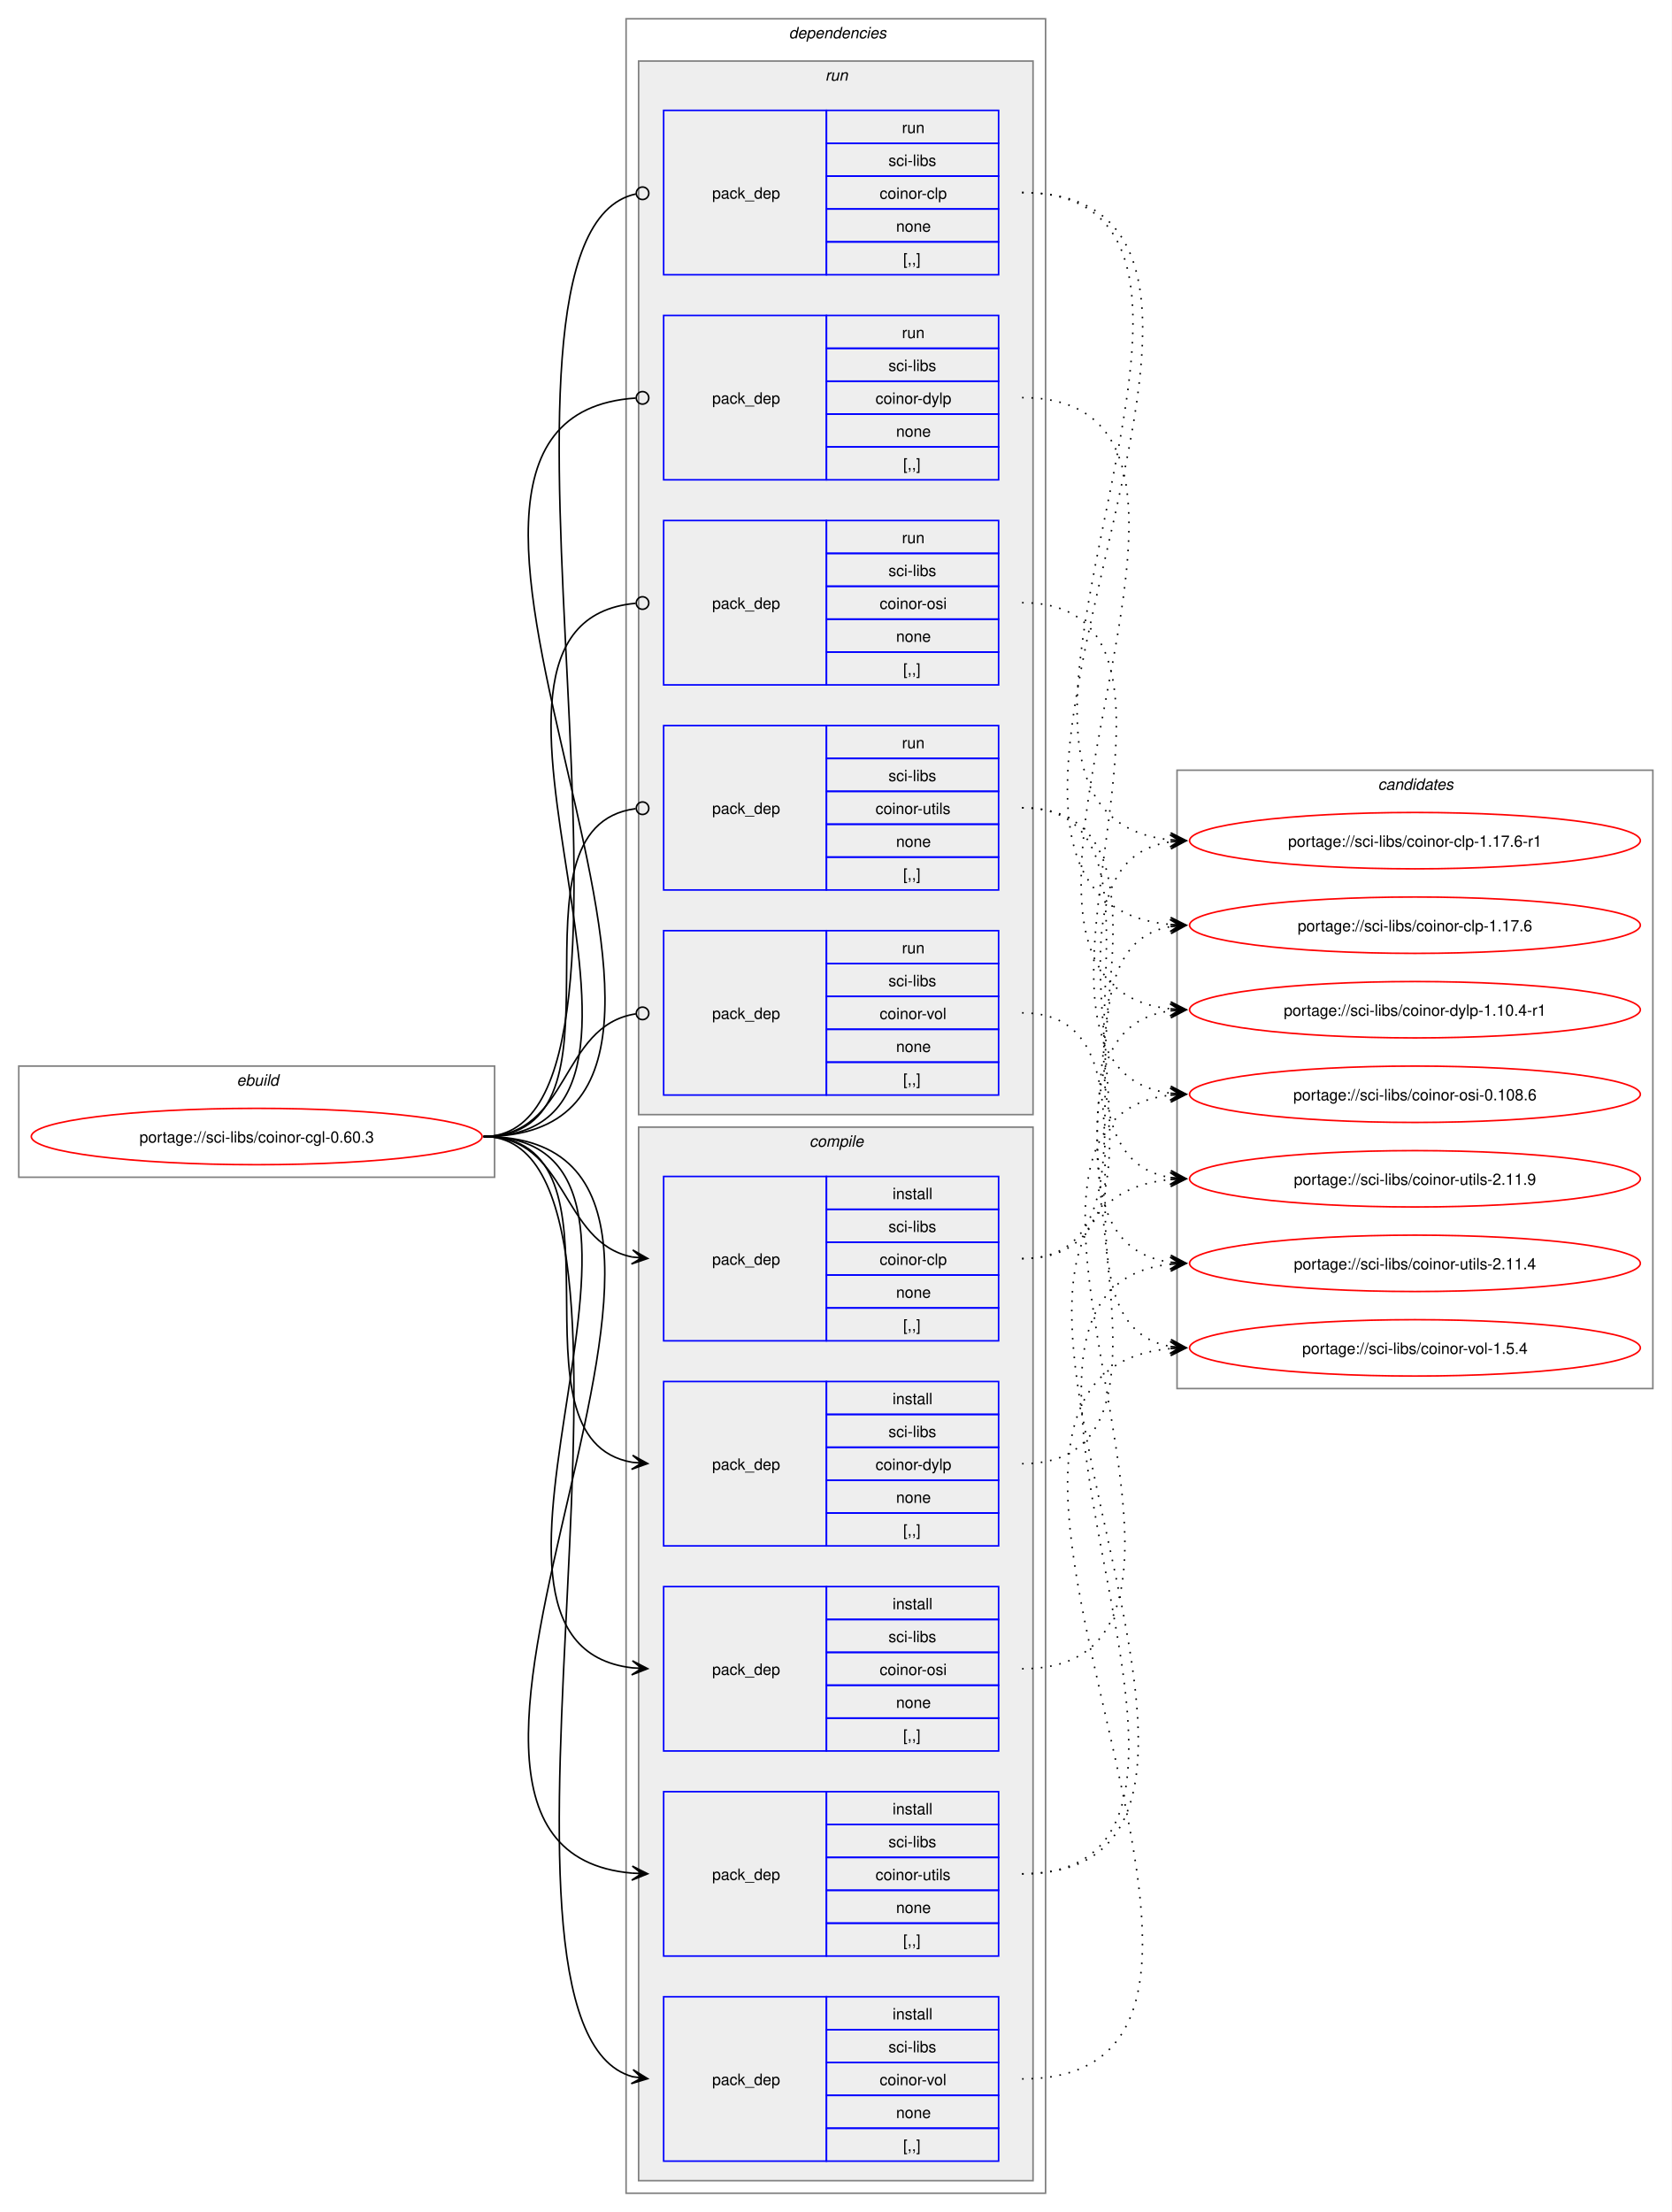
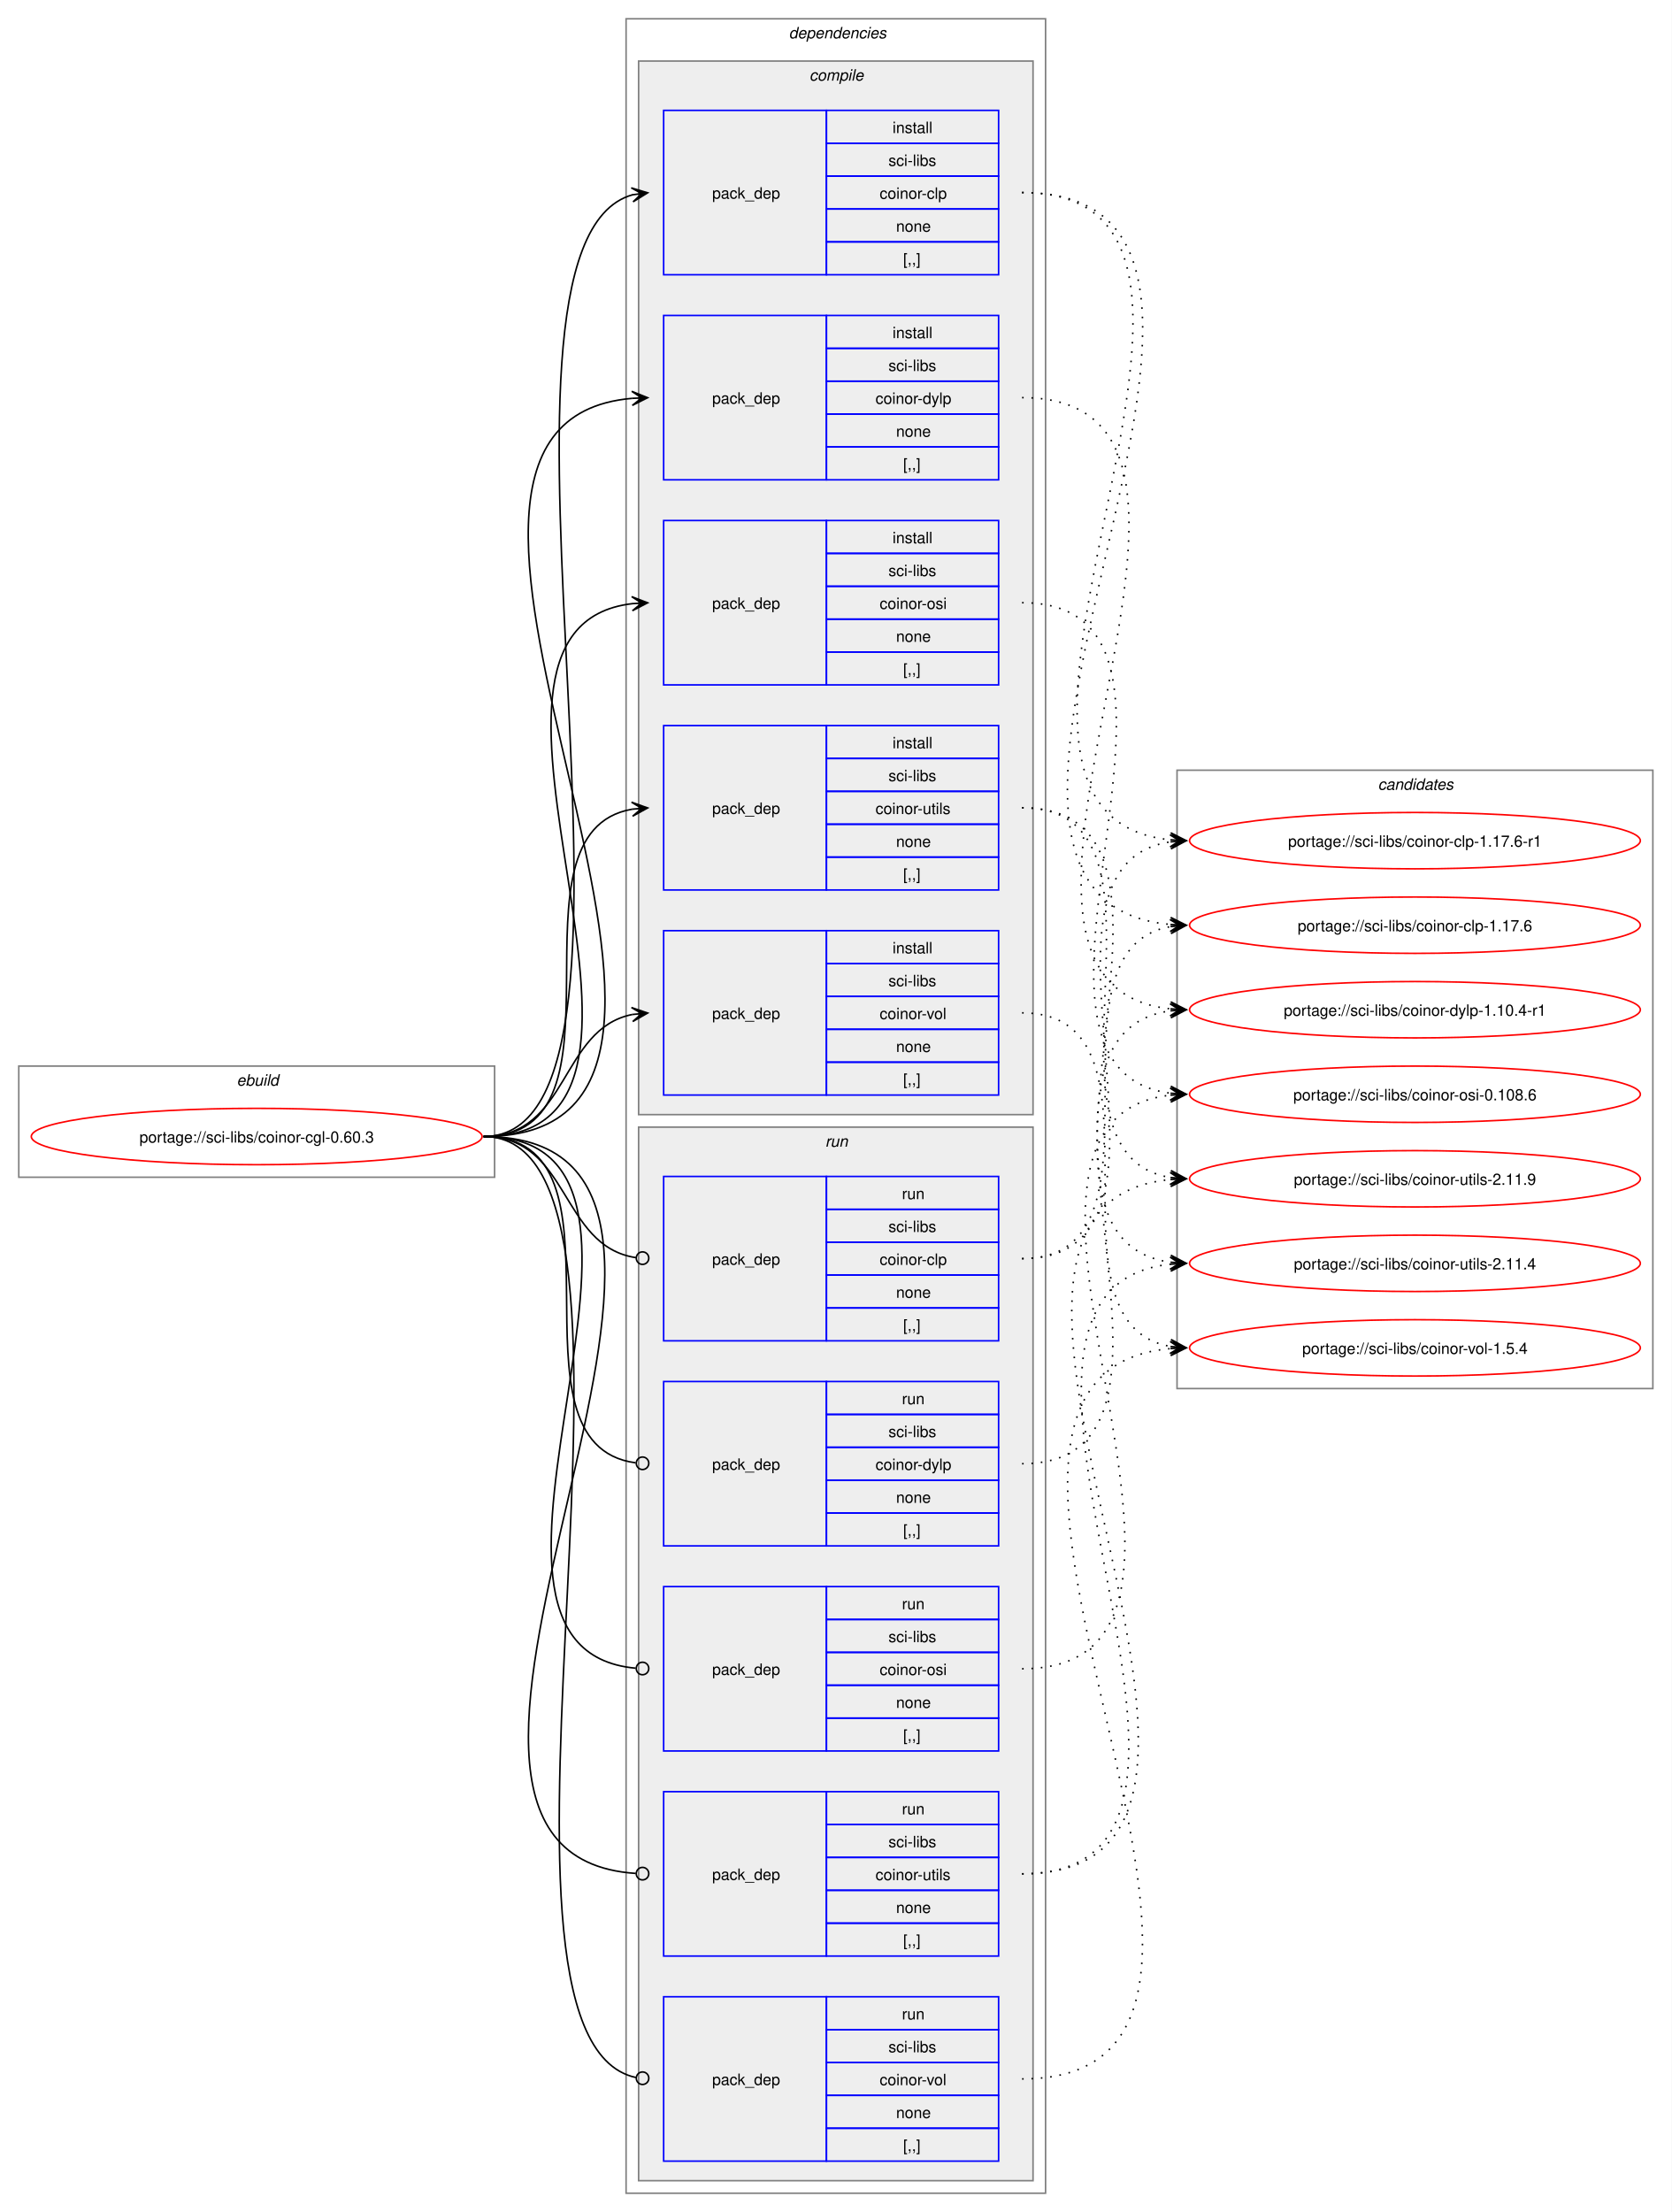
<svg xmlns="http://www.w3.org/2000/svg" xmlns:xlink="http://www.w3.org/1999/xlink" width="1068pt" height="1413pt" viewBox="0.00 0.00 1068.00 1413.00">
  <g id="graph0" class="graph" transform="scale(1 1) rotate(0) translate(4 1409)">
    <polygon fill="white" stroke="none" points="-4,4 -4,-1409 1064,-1409 1064,4 -4,4" />
    <g id="clust1" class="cluster">
      <polygon fill="none" stroke="gray" points="8,-657 8,-728 312,-728 312,-657 8,-657" />
      <text text-anchor="start" x="147.25" y="-715.5" font-family="Helvetica,sans-Serif" font-style="italic" font-size="10.00">ebuild</text>
    </g>
    <g id="clust2" class="cluster">
      <polygon fill="none" stroke="gray" points="396,-8 396,-1397 664,-1397 664,-8 396,-8" />
      <text text-anchor="start" x="500" y="-1384.5" font-family="Helvetica,sans-Serif" font-style="italic" font-size="10.00">dependencies</text>
    </g>
+     <g id="clust3" class="cluster">
+       <polygon fill="#eeeeee" stroke="gray" points="404,-697 404,-1370 656,-1370 656,-697 404,-697" />
+       <text text-anchor="start" x="513.12" y="-1357.5" font-family="Helvetica,sans-Serif" font-style="italic" font-size="10.00">compile</text>
+     </g>
    <g id="clust10" class="cluster">
-       <polygon fill="#eeeeee" stroke="gray" points="404,-697 404,-1370 656,-1370 656,-697 404,-697" />
-       <text text-anchor="start" x="523.25" y="-1357.5" font-family="Helvetica,sans-Serif" font-style="italic" font-size="10.00">run</text>
-     </g>
-     <g id="clust3" class="cluster">
      <polygon fill="#eeeeee" stroke="gray" points="404,-16 404,-689 656,-689 656,-16 404,-16" />
-       <text text-anchor="start" x="513.12" y="-676.5" font-family="Helvetica,sans-Serif" font-style="italic" font-size="10.00">compile</text>
+       <text text-anchor="start" x="523.25" y="-676.5" font-family="Helvetica,sans-Serif" font-style="italic" font-size="10.00">run</text>
    </g>
    <g id="clust16" class="cluster">
      <polygon fill="none" stroke="gray" points="748,-522 748,-917 1052,-917 1052,-522 748,-522" />
      <text text-anchor="start" x="876.38" y="-904.5" font-family="Helvetica,sans-Serif" font-style="italic" font-size="10.00">candidates</text>
    </g>
    <g id="node1" class="node">
      <g id="a_node1">
        <a xlink:href="../sci-libs/coinor-cgl-0.60.3.svg" xlink:title="portage://sci-libs/coinor-cgl-0.60.3">
          <ellipse fill="none" stroke="red" cx="160" cy="-683" rx="144" ry="18" />
          <text text-anchor="middle" x="160" y="-679.12" font-family="Helvetica,sans-Serif" font-size="10.00">portage://sci-libs/coinor-cgl-0.60.3</text>
        </a>
      </g>
    </g>
    <g id="node2" class="node">
+       <polygon fill="none" stroke="blue" points="420,-1233.5 420,-1338.5 524,-1338.5 524,-1233.5 420,-1233.5" />
+       <text text-anchor="start" x="451" y="-1282.12" font-family="Helvetica,sans-Serif" font-size="10.00">pack_dep</text>
+       <polygon fill="none" stroke="blue" points="524,-1317.5 524,-1338.5 634,-1338.5 634,-1317.5 524,-1317.5" />
+       <text text-anchor="start" x="566.25" y="-1324" font-family="Helvetica,sans-Serif" font-size="10.00">install</text>
+       <polygon fill="none" stroke="blue" points="524,-1296.5 524,-1317.5 634,-1317.5 634,-1296.5 524,-1296.5" />
+       <text text-anchor="start" x="563.62" y="-1303" font-family="Helvetica,sans-Serif" font-size="10.00">sci-libs</text>
+       <polygon fill="none" stroke="blue" points="524,-1275.5 524,-1296.5 634,-1296.5 634,-1275.5 524,-1275.5" />
+       <text text-anchor="start" x="558" y="-1282" font-family="Helvetica,sans-Serif" font-size="10.00">coinor-clp</text>
+       <polygon fill="none" stroke="blue" points="524,-1254.5 524,-1275.5 634,-1275.5 634,-1254.5 524,-1254.5" />
+       <text text-anchor="start" x="568.5" y="-1261" font-family="Helvetica,sans-Serif" font-size="10.00">none</text>
+       <polygon fill="none" stroke="blue" points="524,-1233.5 524,-1254.5 634,-1254.5 634,-1233.5 524,-1233.5" />
+       <text text-anchor="start" x="573" y="-1240" font-family="Helvetica,sans-Serif" font-size="10.00">[,,]</text>
+     </g>
+     <g id="edge1" class="edge">
+       <path fill="none" stroke="black" d="M305,-683C437.2,-683 284.11,-1252.33 400.15,-1284.58" />
+       <polygon fill="black" stroke="black" points="409.79,-1285.84 399.29,-1289 406.04,-1285.35 399.88,-1284.54 399.88,-1284.54 399.88,-1284.54 406.04,-1285.35 400.46,-1280.08 409.79,-1285.84" />
+     </g>
+     <g id="node3" class="node">
+       <polygon fill="none" stroke="blue" points="420,-1102.5 420,-1207.5 524,-1207.5 524,-1102.5 420,-1102.5" />
+       <text text-anchor="start" x="451" y="-1151.12" font-family="Helvetica,sans-Serif" font-size="10.00">pack_dep</text>
+       <polygon fill="none" stroke="blue" points="524,-1186.5 524,-1207.5 634,-1207.5 634,-1186.5 524,-1186.5" />
+       <text text-anchor="start" x="566.25" y="-1193" font-family="Helvetica,sans-Serif" font-size="10.00">install</text>
+       <polygon fill="none" stroke="blue" points="524,-1165.5 524,-1186.5 634,-1186.5 634,-1165.5 524,-1165.5" />
+       <text text-anchor="start" x="563.62" y="-1172" font-family="Helvetica,sans-Serif" font-size="10.00">sci-libs</text>
+       <polygon fill="none" stroke="blue" points="524,-1144.5 524,-1165.5 634,-1165.5 634,-1144.5 524,-1144.5" />
+       <text text-anchor="start" x="555.38" y="-1151" font-family="Helvetica,sans-Serif" font-size="10.00">coinor-dylp</text>
+       <polygon fill="none" stroke="blue" points="524,-1123.5 524,-1144.5 634,-1144.5 634,-1123.5 524,-1123.5" />
+       <text text-anchor="start" x="568.5" y="-1130" font-family="Helvetica,sans-Serif" font-size="10.00">none</text>
+       <polygon fill="none" stroke="blue" points="524,-1102.5 524,-1123.5 634,-1123.5 634,-1102.5 524,-1102.5" />
+       <text text-anchor="start" x="573" y="-1109" font-family="Helvetica,sans-Serif" font-size="10.00">[,,]</text>
+     </g>
+     <g id="edge2" class="edge">
+       <path fill="none" stroke="black" d="M305,-683C516.12,-683 207.53,-1138.1 399.87,-1154.54" />
+       <polygon fill="black" stroke="black" points="409.78,-1154.95 399.61,-1159.04 406,-1154.8 399.79,-1154.54 399.79,-1154.54 399.79,-1154.54 406,-1154.8 399.98,-1150.04 409.78,-1154.95" />
+     </g>
+     <g id="node4" class="node">
+       <polygon fill="none" stroke="blue" points="420,-971.5 420,-1076.5 524,-1076.5 524,-971.5 420,-971.5" />
+       <text text-anchor="start" x="451" y="-1020.12" font-family="Helvetica,sans-Serif" font-size="10.00">pack_dep</text>
+       <polygon fill="none" stroke="blue" points="524,-1055.5 524,-1076.5 634,-1076.5 634,-1055.5 524,-1055.5" />
+       <text text-anchor="start" x="566.25" y="-1062" font-family="Helvetica,sans-Serif" font-size="10.00">install</text>
+       <polygon fill="none" stroke="blue" points="524,-1034.5 524,-1055.5 634,-1055.5 634,-1034.5 524,-1034.5" />
+       <text text-anchor="start" x="563.62" y="-1041" font-family="Helvetica,sans-Serif" font-size="10.00">sci-libs</text>
+       <polygon fill="none" stroke="blue" points="524,-1013.5 524,-1034.5 634,-1034.5 634,-1013.5 524,-1013.5" />
+       <text text-anchor="start" x="558" y="-1020" font-family="Helvetica,sans-Serif" font-size="10.00">coinor-osi</text>
+       <polygon fill="none" stroke="blue" points="524,-992.5 524,-1013.5 634,-1013.5 634,-992.5 524,-992.5" />
+       <text text-anchor="start" x="568.5" y="-999" font-family="Helvetica,sans-Serif" font-size="10.00">none</text>
+       <polygon fill="none" stroke="blue" points="524,-971.5 524,-992.5 634,-992.5 634,-971.5 524,-971.5" />
+       <text text-anchor="start" x="573" y="-978" font-family="Helvetica,sans-Serif" font-size="10.00">[,,]</text>
+     </g>
+     <g id="edge3" class="edge">
+       <path fill="none" stroke="black" d="M305,-683C459.83,-683 262.39,-1007.55 400.03,-1023.4" />
+       <polygon fill="black" stroke="black" points="409.78,-1023.93 399.55,-1027.88 406.01,-1023.73 399.8,-1023.39 399.8,-1023.39 399.8,-1023.39 406.01,-1023.73 400.04,-1018.89 409.78,-1023.93" />
+     </g>
+     <g id="node5" class="node">
+       <polygon fill="none" stroke="blue" points="420,-840.5 420,-945.5 524,-945.5 524,-840.5 420,-840.5" />
+       <text text-anchor="start" x="451" y="-889.12" font-family="Helvetica,sans-Serif" font-size="10.00">pack_dep</text>
+       <polygon fill="none" stroke="blue" points="524,-924.5 524,-945.5 634,-945.5 634,-924.5 524,-924.5" />
+       <text text-anchor="start" x="566.25" y="-931" font-family="Helvetica,sans-Serif" font-size="10.00">install</text>
+       <polygon fill="none" stroke="blue" points="524,-903.5 524,-924.5 634,-924.5 634,-903.5 524,-903.5" />
+       <text text-anchor="start" x="563.62" y="-910" font-family="Helvetica,sans-Serif" font-size="10.00">sci-libs</text>
+       <polygon fill="none" stroke="blue" points="524,-882.5 524,-903.5 634,-903.5 634,-882.5 524,-882.5" />
+       <text text-anchor="start" x="555.38" y="-889" font-family="Helvetica,sans-Serif" font-size="10.00">coinor-utils</text>
+       <polygon fill="none" stroke="blue" points="524,-861.5 524,-882.5 634,-882.5 634,-861.5 524,-861.5" />
+       <text text-anchor="start" x="568.5" y="-868" font-family="Helvetica,sans-Serif" font-size="10.00">none</text>
+       <polygon fill="none" stroke="blue" points="524,-840.5 524,-861.5 634,-861.5 634,-840.5 524,-840.5" />
+       <text text-anchor="start" x="573" y="-847" font-family="Helvetica,sans-Serif" font-size="10.00">[,,]</text>
+     </g>
+     <g id="edge4" class="edge">
+       <path fill="none" stroke="black" d="M305,-683C405.57,-683 314,-877.31 399.94,-892.11" />
+       <polygon fill="black" stroke="black" points="409.79,-892.9 399.46,-896.59 406.02,-892.6 399.82,-892.1 399.82,-892.1 399.82,-892.1 406.02,-892.6 400.18,-887.61 409.79,-892.9" />
+     </g>
+     <g id="node6" class="node">
+       <polygon fill="none" stroke="blue" points="420,-709.5 420,-814.5 524,-814.5 524,-709.5 420,-709.5" />
+       <text text-anchor="start" x="451" y="-758.12" font-family="Helvetica,sans-Serif" font-size="10.00">pack_dep</text>
+       <polygon fill="none" stroke="blue" points="524,-793.5 524,-814.5 634,-814.5 634,-793.5 524,-793.5" />
+       <text text-anchor="start" x="566.25" y="-800" font-family="Helvetica,sans-Serif" font-size="10.00">install</text>
+       <polygon fill="none" stroke="blue" points="524,-772.5 524,-793.5 634,-793.5 634,-772.5 524,-772.5" />
+       <text text-anchor="start" x="563.62" y="-779" font-family="Helvetica,sans-Serif" font-size="10.00">sci-libs</text>
+       <polygon fill="none" stroke="blue" points="524,-751.5 524,-772.5 634,-772.5 634,-751.5 524,-751.5" />
+       <text text-anchor="start" x="558" y="-758" font-family="Helvetica,sans-Serif" font-size="10.00">coinor-vol</text>
+       <polygon fill="none" stroke="blue" points="524,-730.5 524,-751.5 634,-751.5 634,-730.5 524,-730.5" />
+       <text text-anchor="start" x="568.5" y="-737" font-family="Helvetica,sans-Serif" font-size="10.00">none</text>
+       <polygon fill="none" stroke="blue" points="524,-709.5 524,-730.5 634,-730.5 634,-709.5 524,-709.5" />
+       <text text-anchor="start" x="573" y="-716" font-family="Helvetica,sans-Serif" font-size="10.00">[,,]</text>
+     </g>
+     <g id="edge5" class="edge">
+       <path fill="none" stroke="black" d="M305,-683C359.74,-683 353.49,-751.57 399.89,-760.94" />
+       <polygon fill="black" stroke="black" points="409.79,-761.88 399.41,-765.42 406.02,-761.53 399.83,-760.94 399.83,-760.94 399.83,-760.94 406.02,-761.53 400.26,-756.46 409.79,-761.88" />
+     </g>
+     <g id="node7" class="node">
      <polygon fill="none" stroke="blue" points="420,-552.5 420,-657.5 524,-657.5 524,-552.5 420,-552.5" />
      <text text-anchor="start" x="451" y="-601.12" font-family="Helvetica,sans-Serif" font-size="10.00">pack_dep</text>
      <polygon fill="none" stroke="blue" points="524,-636.5 524,-657.5 634,-657.5 634,-636.5 524,-636.5" />
-       <text text-anchor="start" x="566.25" y="-643" font-family="Helvetica,sans-Serif" font-size="10.00">install</text>
+       <text text-anchor="start" x="572.25" y="-643" font-family="Helvetica,sans-Serif" font-size="10.00">run</text>
      <polygon fill="none" stroke="blue" points="524,-615.5 524,-636.5 634,-636.5 634,-615.5 524,-615.5" />
      <text text-anchor="start" x="563.62" y="-622" font-family="Helvetica,sans-Serif" font-size="10.00">sci-libs</text>
      <polygon fill="none" stroke="blue" points="524,-594.5 524,-615.5 634,-615.5 634,-594.5 524,-594.5" />
      <text text-anchor="start" x="558" y="-601" font-family="Helvetica,sans-Serif" font-size="10.00">coinor-clp</text>
      <polygon fill="none" stroke="blue" points="524,-573.5 524,-594.5 634,-594.5 634,-573.5 524,-573.5" />
      <text text-anchor="start" x="568.5" y="-580" font-family="Helvetica,sans-Serif" font-size="10.00">none</text>
      <polygon fill="none" stroke="blue" points="524,-552.5 524,-573.5 634,-573.5 634,-552.5 524,-552.5" />
      <text text-anchor="start" x="573" y="-559" font-family="Helvetica,sans-Serif" font-size="10.00">[,,]</text>
    </g>
-     <g id="edge1" class="edge">
-       <path fill="none" stroke="black" d="M305,-683C359.49,-683 353.69,-615.3 399.93,-606.04" />
-       <polygon fill="black" stroke="black" points="409.79,-605.11 400.25,-610.53 406.02,-605.47 399.83,-606.05 399.83,-606.05 399.83,-606.05 406.02,-605.47 399.41,-601.57 409.79,-605.11" />
-     </g>
-     <g id="node3" class="node">
+     <g id="edge6" class="edge">
+       <path fill="none" stroke="black" d="M305,-683C360.41,-683 353.47,-613.01 402.31,-605.63" />
+       <ellipse fill="none" stroke="black" cx="406.51" cy="-605.32" rx="4" ry="4" />
+     </g>
+     <g id="node8" class="node">
      <polygon fill="none" stroke="blue" points="420,-421.5 420,-526.5 524,-526.5 524,-421.5 420,-421.5" />
      <text text-anchor="start" x="451" y="-470.12" font-family="Helvetica,sans-Serif" font-size="10.00">pack_dep</text>
      <polygon fill="none" stroke="blue" points="524,-505.5 524,-526.5 634,-526.5 634,-505.5 524,-505.5" />
-       <text text-anchor="start" x="566.25" y="-512" font-family="Helvetica,sans-Serif" font-size="10.00">install</text>
+       <text text-anchor="start" x="572.25" y="-512" font-family="Helvetica,sans-Serif" font-size="10.00">run</text>
      <polygon fill="none" stroke="blue" points="524,-484.5 524,-505.5 634,-505.5 634,-484.5 524,-484.5" />
      <text text-anchor="start" x="563.62" y="-491" font-family="Helvetica,sans-Serif" font-size="10.00">sci-libs</text>
      <polygon fill="none" stroke="blue" points="524,-463.5 524,-484.5 634,-484.5 634,-463.5 524,-463.5" />
      <text text-anchor="start" x="555.38" y="-470" font-family="Helvetica,sans-Serif" font-size="10.00">coinor-dylp</text>
      <polygon fill="none" stroke="blue" points="524,-442.5 524,-463.5 634,-463.5 634,-442.5 524,-442.5" />
      <text text-anchor="start" x="568.5" y="-449" font-family="Helvetica,sans-Serif" font-size="10.00">none</text>
      <polygon fill="none" stroke="blue" points="524,-421.5 524,-442.5 634,-442.5 634,-421.5 524,-421.5" />
      <text text-anchor="start" x="573" y="-428" font-family="Helvetica,sans-Serif" font-size="10.00">[,,]</text>
    </g>
-     <g id="edge2" class="edge">
-       <path fill="none" stroke="black" d="M305,-683C405.19,-683 314.34,-489.62 399.98,-474.89" />
-       <polygon fill="black" stroke="black" points="409.79,-474.1 400.18,-479.38 406.02,-474.4 399.82,-474.9 399.82,-474.9 399.82,-474.9 406.02,-474.4 399.46,-470.41 409.79,-474.1" />
-     </g>
-     <g id="node4" class="node">
+     <g id="edge7" class="edge">
+       <path fill="none" stroke="black" d="M305,-683C406,-683 312.85,-486.46 402.1,-474.56" />
+       <ellipse fill="none" stroke="black" cx="406.51" cy="-474.28" rx="4" ry="4" />
+     </g>
+     <g id="node9" class="node">
      <polygon fill="none" stroke="blue" points="420,-290.5 420,-395.5 524,-395.5 524,-290.5 420,-290.5" />
      <text text-anchor="start" x="451" y="-339.12" font-family="Helvetica,sans-Serif" font-size="10.00">pack_dep</text>
      <polygon fill="none" stroke="blue" points="524,-374.5 524,-395.5 634,-395.5 634,-374.5 524,-374.5" />
-       <text text-anchor="start" x="566.25" y="-381" font-family="Helvetica,sans-Serif" font-size="10.00">install</text>
+       <text text-anchor="start" x="572.25" y="-381" font-family="Helvetica,sans-Serif" font-size="10.00">run</text>
      <polygon fill="none" stroke="blue" points="524,-353.5 524,-374.5 634,-374.5 634,-353.5 524,-353.5" />
      <text text-anchor="start" x="563.62" y="-360" font-family="Helvetica,sans-Serif" font-size="10.00">sci-libs</text>
      <polygon fill="none" stroke="blue" points="524,-332.5 524,-353.5 634,-353.5 634,-332.5 524,-332.5" />
      <text text-anchor="start" x="558" y="-339" font-family="Helvetica,sans-Serif" font-size="10.00">coinor-osi</text>
      <polygon fill="none" stroke="blue" points="524,-311.5 524,-332.5 634,-332.5 634,-311.5 524,-311.5" />
      <text text-anchor="start" x="568.5" y="-318" font-family="Helvetica,sans-Serif" font-size="10.00">none</text>
      <polygon fill="none" stroke="blue" points="524,-290.5 524,-311.5 634,-311.5 634,-290.5 524,-290.5" />
      <text text-anchor="start" x="573" y="-297" font-family="Helvetica,sans-Serif" font-size="10.00">[,,]</text>
    </g>
-     <g id="edge3" class="edge">
-       <path fill="none" stroke="black" d="M305,-683C459.42,-683 262.78,-359.4 400.06,-343.6" />
-       <polygon fill="black" stroke="black" points="409.78,-343.07 400.04,-348.11 406.01,-343.27 399.8,-343.61 399.8,-343.61 399.8,-343.61 406.01,-343.27 399.55,-339.12 409.78,-343.07" />
-     </g>
-     <g id="node5" class="node">
+     <g id="edge8" class="edge">
+       <path fill="none" stroke="black" d="M305,-683C460.19,-683 260.8,-356.15 402.14,-343.38" />
+       <ellipse fill="none" stroke="black" cx="406.5" cy="-343.19" rx="4" ry="4" />
+     </g>
+     <g id="node10" class="node">
      <polygon fill="none" stroke="blue" points="420,-159.5 420,-264.5 524,-264.5 524,-159.5 420,-159.5" />
      <text text-anchor="start" x="451" y="-208.12" font-family="Helvetica,sans-Serif" font-size="10.00">pack_dep</text>
      <polygon fill="none" stroke="blue" points="524,-243.5 524,-264.5 634,-264.5 634,-243.5 524,-243.5" />
-       <text text-anchor="start" x="566.25" y="-250" font-family="Helvetica,sans-Serif" font-size="10.00">install</text>
+       <text text-anchor="start" x="572.25" y="-250" font-family="Helvetica,sans-Serif" font-size="10.00">run</text>
      <polygon fill="none" stroke="blue" points="524,-222.5 524,-243.5 634,-243.5 634,-222.5 524,-222.5" />
      <text text-anchor="start" x="563.62" y="-229" font-family="Helvetica,sans-Serif" font-size="10.00">sci-libs</text>
      <polygon fill="none" stroke="blue" points="524,-201.5 524,-222.5 634,-222.5 634,-201.5 524,-201.5" />
      <text text-anchor="start" x="555.38" y="-208" font-family="Helvetica,sans-Serif" font-size="10.00">coinor-utils</text>
      <polygon fill="none" stroke="blue" points="524,-180.5 524,-201.5 634,-201.5 634,-180.5 524,-180.5" />
      <text text-anchor="start" x="568.5" y="-187" font-family="Helvetica,sans-Serif" font-size="10.00">none</text>
      <polygon fill="none" stroke="blue" points="524,-159.5 524,-180.5 634,-180.5 634,-159.5 524,-159.5" />
      <text text-anchor="start" x="573" y="-166" font-family="Helvetica,sans-Serif" font-size="10.00">[,,]</text>
    </g>
-     <g id="edge4" class="edge">
-       <path fill="none" stroke="black" d="M305,-683C515.69,-683 207.93,-228.86 399.89,-212.46" />
-       <polygon fill="black" stroke="black" points="409.78,-212.05 399.98,-216.96 406,-212.2 399.79,-212.46 399.79,-212.46 399.79,-212.46 406,-212.2 399.61,-207.96 409.78,-212.05" />
-     </g>
-     <g id="node6" class="node">
+     <g id="edge9" class="edge">
+       <path fill="none" stroke="black" d="M305,-683C516.53,-683 205.47,-225.24 402.21,-212.28" />
+       <ellipse fill="none" stroke="black" cx="406.5" cy="-212.14" rx="4" ry="4" />
+     </g>
+     <g id="node11" class="node">
      <polygon fill="none" stroke="blue" points="420,-28.5 420,-133.5 524,-133.5 524,-28.5 420,-28.5" />
      <text text-anchor="start" x="451" y="-77.12" font-family="Helvetica,sans-Serif" font-size="10.00">pack_dep</text>
      <polygon fill="none" stroke="blue" points="524,-112.5 524,-133.5 634,-133.5 634,-112.5 524,-112.5" />
-       <text text-anchor="start" x="566.25" y="-119" font-family="Helvetica,sans-Serif" font-size="10.00">install</text>
+       <text text-anchor="start" x="572.25" y="-119" font-family="Helvetica,sans-Serif" font-size="10.00">run</text>
      <polygon fill="none" stroke="blue" points="524,-91.5 524,-112.5 634,-112.5 634,-91.5 524,-91.5" />
      <text text-anchor="start" x="563.62" y="-98" font-family="Helvetica,sans-Serif" font-size="10.00">sci-libs</text>
      <polygon fill="none" stroke="blue" points="524,-70.5 524,-91.5 634,-91.5 634,-70.5 524,-70.5" />
      <text text-anchor="start" x="558" y="-77" font-family="Helvetica,sans-Serif" font-size="10.00">coinor-vol</text>
      <polygon fill="none" stroke="blue" points="524,-49.5 524,-70.5 634,-70.5 634,-49.5 524,-49.5" />
      <text text-anchor="start" x="568.5" y="-56" font-family="Helvetica,sans-Serif" font-size="10.00">none</text>
      <polygon fill="none" stroke="blue" points="524,-28.5 524,-49.5 634,-49.5 634,-28.5 524,-28.5" />
      <text text-anchor="start" x="573" y="-35" font-family="Helvetica,sans-Serif" font-size="10.00">[,,]</text>
    </g>
-     <g id="edge5" class="edge">
-       <path fill="none" stroke="black" d="M305,-683C436.99,-683 284.31,-114.61 400.17,-82.42" />
-       <polygon fill="black" stroke="black" points="409.79,-81.16 400.46,-86.92 406.04,-81.65 399.88,-82.46 399.88,-82.46 399.88,-82.46 406.04,-81.65 399.29,-78 409.79,-81.16" />
-     </g>
-     <g id="node7" class="node">
-       <polygon fill="none" stroke="blue" points="420,-1233.5 420,-1338.5 524,-1338.5 524,-1233.5 420,-1233.5" />
-       <text text-anchor="start" x="451" y="-1282.12" font-family="Helvetica,sans-Serif" font-size="10.00">pack_dep</text>
-       <polygon fill="none" stroke="blue" points="524,-1317.5 524,-1338.5 634,-1338.5 634,-1317.5 524,-1317.5" />
-       <text text-anchor="start" x="572.25" y="-1324" font-family="Helvetica,sans-Serif" font-size="10.00">run</text>
-       <polygon fill="none" stroke="blue" points="524,-1296.5 524,-1317.5 634,-1317.5 634,-1296.5 524,-1296.5" />
-       <text text-anchor="start" x="563.62" y="-1303" font-family="Helvetica,sans-Serif" font-size="10.00">sci-libs</text>
-       <polygon fill="none" stroke="blue" points="524,-1275.5 524,-1296.5 634,-1296.5 634,-1275.5 524,-1275.5" />
-       <text text-anchor="start" x="558" y="-1282" font-family="Helvetica,sans-Serif" font-size="10.00">coinor-clp</text>
-       <polygon fill="none" stroke="blue" points="524,-1254.5 524,-1275.5 634,-1275.5 634,-1254.5 524,-1254.5" />
-       <text text-anchor="start" x="568.5" y="-1261" font-family="Helvetica,sans-Serif" font-size="10.00">none</text>
-       <polygon fill="none" stroke="blue" points="524,-1233.5 524,-1254.5 634,-1254.5 634,-1233.5 524,-1233.5" />
-       <text text-anchor="start" x="573" y="-1240" font-family="Helvetica,sans-Serif" font-size="10.00">[,,]</text>
-     </g>
-     <g id="edge6" class="edge">
-       <path fill="none" stroke="black" d="M305,-683C438,-683 282.25,-1259.22 402.28,-1285.1" />
-       <ellipse fill="none" stroke="black" cx="406.52" cy="-1285.54" rx="4" ry="4" />
-     </g>
-     <g id="node8" class="node">
-       <polygon fill="none" stroke="blue" points="420,-1102.5 420,-1207.5 524,-1207.5 524,-1102.5 420,-1102.5" />
-       <text text-anchor="start" x="451" y="-1151.12" font-family="Helvetica,sans-Serif" font-size="10.00">pack_dep</text>
-       <polygon fill="none" stroke="blue" points="524,-1186.5 524,-1207.5 634,-1207.5 634,-1186.5 524,-1186.5" />
-       <text text-anchor="start" x="572.25" y="-1193" font-family="Helvetica,sans-Serif" font-size="10.00">run</text>
-       <polygon fill="none" stroke="blue" points="524,-1165.5 524,-1186.5 634,-1186.5 634,-1165.5 524,-1165.5" />
-       <text text-anchor="start" x="563.62" y="-1172" font-family="Helvetica,sans-Serif" font-size="10.00">sci-libs</text>
-       <polygon fill="none" stroke="blue" points="524,-1144.5 524,-1165.5 634,-1165.5 634,-1144.5 524,-1144.5" />
-       <text text-anchor="start" x="555.38" y="-1151" font-family="Helvetica,sans-Serif" font-size="10.00">coinor-dylp</text>
-       <polygon fill="none" stroke="blue" points="524,-1123.5 524,-1144.5 634,-1144.5 634,-1123.5 524,-1123.5" />
-       <text text-anchor="start" x="568.5" y="-1130" font-family="Helvetica,sans-Serif" font-size="10.00">none</text>
-       <polygon fill="none" stroke="blue" points="524,-1102.5 524,-1123.5 634,-1123.5 634,-1102.5 524,-1102.5" />
-       <text text-anchor="start" x="573" y="-1109" font-family="Helvetica,sans-Serif" font-size="10.00">[,,]</text>
-     </g>
-     <g id="edge7" class="edge">
-       <path fill="none" stroke="black" d="M305,-683C516.96,-683 205.07,-1141.73 402.19,-1154.72" />
-       <ellipse fill="none" stroke="black" cx="406.5" cy="-1154.86" rx="4" ry="4" />
-     </g>
-     <g id="node9" class="node">
-       <polygon fill="none" stroke="blue" points="420,-971.5 420,-1076.5 524,-1076.5 524,-971.5 420,-971.5" />
-       <text text-anchor="start" x="451" y="-1020.12" font-family="Helvetica,sans-Serif" font-size="10.00">pack_dep</text>
-       <polygon fill="none" stroke="blue" points="524,-1055.5 524,-1076.5 634,-1076.5 634,-1055.5 524,-1055.5" />
-       <text text-anchor="start" x="572.25" y="-1062" font-family="Helvetica,sans-Serif" font-size="10.00">run</text>
-       <polygon fill="none" stroke="blue" points="524,-1034.5 524,-1055.5 634,-1055.5 634,-1034.5 524,-1034.5" />
-       <text text-anchor="start" x="563.62" y="-1041" font-family="Helvetica,sans-Serif" font-size="10.00">sci-libs</text>
-       <polygon fill="none" stroke="blue" points="524,-1013.5 524,-1034.5 634,-1034.5 634,-1013.5 524,-1013.5" />
-       <text text-anchor="start" x="558" y="-1020" font-family="Helvetica,sans-Serif" font-size="10.00">coinor-osi</text>
-       <polygon fill="none" stroke="blue" points="524,-992.5 524,-1013.5 634,-1013.5 634,-992.5 524,-992.5" />
-       <text text-anchor="start" x="568.5" y="-999" font-family="Helvetica,sans-Serif" font-size="10.00">none</text>
-       <polygon fill="none" stroke="blue" points="524,-971.5 524,-992.5 634,-992.5 634,-971.5 524,-971.5" />
-       <text text-anchor="start" x="573" y="-978" font-family="Helvetica,sans-Serif" font-size="10.00">[,,]</text>
-     </g>
-     <g id="edge8" class="edge">
-       <path fill="none" stroke="black" d="M305,-683C460.61,-683 260.41,-1010.81 402.12,-1023.61" />
-       <ellipse fill="none" stroke="black" cx="406.5" cy="-1023.8" rx="4" ry="4" />
-     </g>
-     <g id="node10" class="node">
-       <polygon fill="none" stroke="blue" points="420,-840.5 420,-945.5 524,-945.5 524,-840.5 420,-840.5" />
-       <text text-anchor="start" x="451" y="-889.12" font-family="Helvetica,sans-Serif" font-size="10.00">pack_dep</text>
-       <polygon fill="none" stroke="blue" points="524,-924.5 524,-945.5 634,-945.5 634,-924.5 524,-924.5" />
-       <text text-anchor="start" x="572.25" y="-931" font-family="Helvetica,sans-Serif" font-size="10.00">run</text>
-       <polygon fill="none" stroke="blue" points="524,-903.5 524,-924.5 634,-924.5 634,-903.5 524,-903.5" />
-       <text text-anchor="start" x="563.62" y="-910" font-family="Helvetica,sans-Serif" font-size="10.00">sci-libs</text>
-       <polygon fill="none" stroke="blue" points="524,-882.5 524,-903.5 634,-903.5 634,-882.5 524,-882.5" />
-       <text text-anchor="start" x="555.38" y="-889" font-family="Helvetica,sans-Serif" font-size="10.00">coinor-utils</text>
-       <polygon fill="none" stroke="blue" points="524,-861.5 524,-882.5 634,-882.5 634,-861.5 524,-861.5" />
-       <text text-anchor="start" x="568.5" y="-868" font-family="Helvetica,sans-Serif" font-size="10.00">none</text>
-       <polygon fill="none" stroke="blue" points="524,-840.5 524,-861.5 634,-861.5 634,-840.5 524,-840.5" />
-       <text text-anchor="start" x="573" y="-847" font-family="Helvetica,sans-Serif" font-size="10.00">[,,]</text>
-     </g>
-     <g id="edge9" class="edge">
-       <path fill="none" stroke="black" d="M305,-683C406.38,-683 312.5,-880.48 402.06,-892.43" />
-       <ellipse fill="none" stroke="black" cx="406.51" cy="-892.72" rx="4" ry="4" />
-     </g>
-     <g id="node11" class="node">
-       <polygon fill="none" stroke="blue" points="420,-709.5 420,-814.5 524,-814.5 524,-709.5 420,-709.5" />
-       <text text-anchor="start" x="451" y="-758.12" font-family="Helvetica,sans-Serif" font-size="10.00">pack_dep</text>
-       <polygon fill="none" stroke="blue" points="524,-793.5 524,-814.5 634,-814.5 634,-793.5 524,-793.5" />
-       <text text-anchor="start" x="572.25" y="-800" font-family="Helvetica,sans-Serif" font-size="10.00">run</text>
-       <polygon fill="none" stroke="blue" points="524,-772.5 524,-793.5 634,-793.5 634,-772.5 524,-772.5" />
-       <text text-anchor="start" x="563.62" y="-779" font-family="Helvetica,sans-Serif" font-size="10.00">sci-libs</text>
-       <polygon fill="none" stroke="blue" points="524,-751.5 524,-772.5 634,-772.5 634,-751.5 524,-751.5" />
-       <text text-anchor="start" x="558" y="-758" font-family="Helvetica,sans-Serif" font-size="10.00">coinor-vol</text>
-       <polygon fill="none" stroke="blue" points="524,-730.5 524,-751.5 634,-751.5 634,-730.5 524,-730.5" />
-       <text text-anchor="start" x="568.5" y="-737" font-family="Helvetica,sans-Serif" font-size="10.00">none</text>
-       <polygon fill="none" stroke="blue" points="524,-709.5 524,-730.5 634,-730.5 634,-709.5 524,-709.5" />
-       <text text-anchor="start" x="573" y="-716" font-family="Helvetica,sans-Serif" font-size="10.00">[,,]</text>
-     </g>
    <g id="edge10" class="edge">
-       <path fill="none" stroke="black" d="M305,-683C360.66,-683 353.26,-753.89 402.27,-761.36" />
-       <ellipse fill="none" stroke="black" cx="406.51" cy="-761.67" rx="4" ry="4" />
+       <path fill="none" stroke="black" d="M305,-683C437.78,-683 282.45,-107.74 402.3,-81.9" />
+       <ellipse fill="none" stroke="black" cx="406.52" cy="-81.46" rx="4" ry="4" />
    </g>
    <g id="node12" class="node">
      <g id="a_node12">
        <a xlink:href="../sci-libs/coinor-clp-1.17.6-r1.svg" xlink:title="portage://sci-libs/coinor-clp-1.17.6-r1">
          <ellipse fill="none" stroke="red" cx="900" cy="-872" rx="144" ry="18" />
          <text text-anchor="middle" x="900" y="-868.12" font-family="Helvetica,sans-Serif" font-size="10.00">portage://sci-libs/coinor-clp-1.17.6-r1</text>
        </a>
      </g>
    </g>
    <g id="edge11" class="edge">
-       <path fill="none" stroke="black" stroke-dasharray="1,5" d="M649,-605C772.69,-605 636.39,-855.57 743.83,-871.23" />
-       <polygon fill="black" stroke="black" points="753.78,-871.92 743.5,-875.72 750.01,-871.66 743.81,-871.23 743.81,-871.23 743.81,-871.23 750.01,-871.66 744.12,-866.74 753.78,-871.92" />
+       <path fill="none" stroke="black" stroke-dasharray="1,5" d="M649,-1286C835.04,-1286 576.1,-888.81 743.89,-872.52" />
+       <polygon fill="black" stroke="black" points="753.78,-872.06 744,-877.02 750.01,-872.23 743.79,-872.52 743.79,-872.52 743.79,-872.52 750.01,-872.23 743.59,-868.02 753.78,-872.06" />
    </g>
    <g id="node13" class="node">
      <g id="a_node13">
        <a xlink:href="../sci-libs/coinor-clp-1.17.6.svg" xlink:title="portage://sci-libs/coinor-clp-1.17.6">
          <ellipse fill="none" stroke="red" cx="900" cy="-818" rx="144" ry="18" />
          <text text-anchor="middle" x="900" y="-814.12" font-family="Helvetica,sans-Serif" font-size="10.00">portage://sci-libs/coinor-clp-1.17.6</text>
        </a>
      </g>
    </g>
    <g id="edge12" class="edge">
-       <path fill="none" stroke="black" stroke-dasharray="1,5" d="M649,-605C750.82,-605 656.8,-802.48 744.08,-817.14" />
-       <polygon fill="black" stroke="black" points="753.79,-817.9 743.46,-821.61 750.02,-817.61 743.82,-817.12 743.82,-817.12 743.82,-817.12 750.02,-817.61 744.17,-812.63 753.79,-817.9" />
+       <path fill="none" stroke="black" stroke-dasharray="1,5" d="M649,-1286C858.42,-1286 553.14,-834.76 743.96,-818.45" />
+       <polygon fill="black" stroke="black" points="753.78,-818.05 743.98,-822.96 750,-818.2 743.79,-818.46 743.79,-818.46 743.79,-818.46 750,-818.2 743.61,-813.96 753.78,-818.05" />
    </g>
    <g id="node14" class="node">
      <g id="a_node14">
        <a xlink:href="../sci-libs/coinor-dylp-1.10.4-r1.svg" xlink:title="portage://sci-libs/coinor-dylp-1.10.4-r1">
          <ellipse fill="none" stroke="red" cx="900" cy="-764" rx="144" ry="18" />
          <text text-anchor="middle" x="900" y="-760.12" font-family="Helvetica,sans-Serif" font-size="10.00">portage://sci-libs/coinor-dylp-1.10.4-r1</text>
        </a>
      </g>
    </g>
    <g id="edge13" class="edge">
-       <path fill="none" stroke="black" stroke-dasharray="1,5" d="M649,-474C782.34,-474 627.07,-747.81 744.06,-763.32" />
-       <polygon fill="black" stroke="black" points="753.78,-763.92 743.52,-767.79 750.01,-763.69 743.8,-763.3 743.8,-763.3 743.8,-763.3 750.01,-763.69 744.08,-758.81 753.78,-763.92" />
+       <path fill="none" stroke="black" stroke-dasharray="1,5" d="M649,-1155C825.18,-1155 585.67,-780.62 743.99,-764.53" />
+       <polygon fill="black" stroke="black" points="753.78,-764.06 744.01,-769.04 750.01,-764.24 743.79,-764.54 743.79,-764.54 743.79,-764.54 750.01,-764.24 743.58,-760.05 753.78,-764.06" />
    </g>
    <g id="node15" class="node">
      <g id="a_node15">
        <a xlink:href="../sci-libs/coinor-osi-0.108.6.svg" xlink:title="portage://sci-libs/coinor-osi-0.108.6">
          <ellipse fill="none" stroke="red" cx="900" cy="-710" rx="144" ry="18" />
          <text text-anchor="middle" x="900" y="-706.12" font-family="Helvetica,sans-Serif" font-size="10.00">portage://sci-libs/coinor-osi-0.108.6</text>
        </a>
      </g>
    </g>
    <g id="edge14" class="edge">
-       <path fill="none" stroke="black" stroke-dasharray="1,5" d="M649,-343C814.96,-343 595.51,-693.7 744.16,-709.45" />
-       <polygon fill="black" stroke="black" points="753.78,-709.94 743.57,-713.93 750.01,-709.75 743.8,-709.43 743.8,-709.43 743.8,-709.43 750.01,-709.75 744.02,-704.94 753.78,-709.94" />
+       <path fill="none" stroke="black" stroke-dasharray="1,5" d="M649,-1024C792.41,-1024 617.42,-726.34 744.04,-710.64" />
+       <polygon fill="black" stroke="black" points="753.78,-710.07 744.06,-715.15 750.01,-710.29 743.8,-710.66 743.8,-710.66 743.8,-710.66 750.01,-710.29 743.54,-706.17 753.78,-710.07" />
    </g>
    <g id="node16" class="node">
      <g id="a_node16">
        <a xlink:href="../sci-libs/coinor-utils-2.11.9.svg" xlink:title="portage://sci-libs/coinor-utils-2.11.9">
          <ellipse fill="none" stroke="red" cx="900" cy="-656" rx="144" ry="18" />
          <text text-anchor="middle" x="900" y="-652.12" font-family="Helvetica,sans-Serif" font-size="10.00">portage://sci-libs/coinor-utils-2.11.9</text>
        </a>
      </g>
    </g>
    <g id="edge15" class="edge">
-       <path fill="none" stroke="black" stroke-dasharray="1,5" d="M649,-212C848.02,-212 563.36,-639.25 743.95,-655.52" />
-       <polygon fill="black" stroke="black" points="753.78,-655.95 743.6,-660.01 750,-655.78 743.79,-655.52 743.79,-655.52 743.79,-655.52 750,-655.78 743.99,-651.02 753.78,-655.95" />
+       <path fill="none" stroke="black" stroke-dasharray="1,5" d="M649,-893C760.44,-893 647.86,-671.92 743.99,-656.81" />
+       <polygon fill="black" stroke="black" points="753.78,-656.09 744.14,-661.31 750.01,-656.37 743.81,-656.82 743.81,-656.82 743.81,-656.82 750.01,-656.37 743.48,-652.34 753.78,-656.09" />
    </g>
    <g id="node17" class="node">
      <g id="a_node17">
        <a xlink:href="../sci-libs/coinor-utils-2.11.4.svg" xlink:title="portage://sci-libs/coinor-utils-2.11.4">
          <ellipse fill="none" stroke="red" cx="900" cy="-602" rx="144" ry="18" />
          <text text-anchor="middle" x="900" y="-598.12" font-family="Helvetica,sans-Serif" font-size="10.00">portage://sci-libs/coinor-utils-2.11.4</text>
        </a>
      </g>
    </g>
    <g id="edge16" class="edge">
-       <path fill="none" stroke="black" stroke-dasharray="1,5" d="M649,-212C824.76,-212 586.06,-585.42 744.01,-601.47" />
-       <polygon fill="black" stroke="black" points="753.78,-601.94 743.58,-605.95 750.01,-601.76 743.79,-601.46 743.79,-601.46 743.79,-601.46 750.01,-601.76 744.01,-596.96 753.78,-601.94" />
+       <path fill="none" stroke="black" stroke-dasharray="1,5" d="M649,-893C782.75,-893 626.7,-618.25 744.03,-602.69" />
+       <polygon fill="black" stroke="black" points="753.78,-602.08 744.08,-607.19 750.01,-602.31 743.8,-602.7 743.8,-602.7 743.8,-602.7 750.01,-602.31 743.52,-598.21 753.78,-602.08" />
    </g>
    <g id="node18" class="node">
      <g id="a_node18">
        <a xlink:href="../sci-libs/coinor-vol-1.5.4.svg" xlink:title="portage://sci-libs/coinor-vol-1.5.4">
          <ellipse fill="none" stroke="red" cx="900" cy="-548" rx="144" ry="18" />
          <text text-anchor="middle" x="900" y="-544.12" font-family="Helvetica,sans-Serif" font-size="10.00">portage://sci-libs/coinor-vol-1.5.4</text>
        </a>
      </g>
    </g>
    <g id="edge17" class="edge">
+       <path fill="none" stroke="black" stroke-dasharray="1,5" d="M649,-762C751.2,-762 656.46,-563.59 744.04,-548.86" />
+       <polygon fill="black" stroke="black" points="753.79,-548.1 744.17,-553.37 750.02,-548.39 743.82,-548.88 743.82,-548.88 743.82,-548.88 750.02,-548.39 743.46,-544.39 753.79,-548.1" />
+     </g>
+     <g id="edge18" class="edge">
+       <path fill="none" stroke="black" stroke-dasharray="1,5" d="M649,-605C772.69,-605 636.39,-855.57 743.83,-871.23" />
+       <polygon fill="black" stroke="black" points="753.78,-871.92 743.5,-875.72 750.01,-871.66 743.81,-871.23 743.81,-871.23 743.81,-871.23 750.01,-871.66 744.12,-866.74 753.78,-871.92" />
+     </g>
+     <g id="edge19" class="edge">
+       <path fill="none" stroke="black" stroke-dasharray="1,5" d="M649,-605C750.82,-605 656.8,-802.48 744.08,-817.14" />
+       <polygon fill="black" stroke="black" points="753.79,-817.9 743.46,-821.61 750.02,-817.61 743.82,-817.12 743.82,-817.12 743.82,-817.12 750.02,-817.61 744.17,-812.63 753.79,-817.9" />
+     </g>
+     <g id="edge20" class="edge">
+       <path fill="none" stroke="black" stroke-dasharray="1,5" d="M649,-474C782.34,-474 627.07,-747.81 744.06,-763.32" />
+       <polygon fill="black" stroke="black" points="753.78,-763.92 743.52,-767.79 750.01,-763.69 743.8,-763.3 743.8,-763.3 743.8,-763.3 750.01,-763.69 744.08,-758.81 753.78,-763.92" />
+     </g>
+     <g id="edge21" class="edge">
+       <path fill="none" stroke="black" stroke-dasharray="1,5" d="M649,-343C814.96,-343 595.51,-693.7 744.16,-709.45" />
+       <polygon fill="black" stroke="black" points="753.78,-709.94 743.57,-713.93 750.01,-709.75 743.8,-709.43 743.8,-709.43 743.8,-709.43 750.01,-709.75 744.02,-704.94 753.78,-709.94" />
+     </g>
+     <g id="edge22" class="edge">
+       <path fill="none" stroke="black" stroke-dasharray="1,5" d="M649,-212C848.02,-212 563.36,-639.25 743.95,-655.52" />
+       <polygon fill="black" stroke="black" points="753.78,-655.95 743.6,-660.01 750,-655.78 743.79,-655.52 743.79,-655.52 743.79,-655.52 750,-655.78 743.99,-651.02 753.78,-655.95" />
+     </g>
+     <g id="edge23" class="edge">
+       <path fill="none" stroke="black" stroke-dasharray="1,5" d="M649,-212C824.76,-212 586.06,-585.42 744.01,-601.47" />
+       <polygon fill="black" stroke="black" points="753.78,-601.94 743.58,-605.95 750.01,-601.76 743.79,-601.46 743.79,-601.46 743.79,-601.46 750.01,-601.76 744.01,-596.96 753.78,-601.94" />
+     </g>
+     <g id="edge24" class="edge">
      <path fill="none" stroke="black" stroke-dasharray="1,5" d="M649,-81C857.99,-81 553.54,-531.28 743.98,-547.55" />
      <polygon fill="black" stroke="black" points="753.78,-547.95 743.61,-552.04 750,-547.8 743.79,-547.54 743.79,-547.54 743.79,-547.54 750,-547.8 743.98,-543.04 753.78,-547.95" />
    </g>
-     <g id="edge18" class="edge">
-       <path fill="none" stroke="black" stroke-dasharray="1,5" d="M649,-1286C835.04,-1286 576.1,-888.81 743.89,-872.52" />
-       <polygon fill="black" stroke="black" points="753.78,-872.06 744,-877.02 750.01,-872.23 743.79,-872.52 743.79,-872.52 743.79,-872.52 750.01,-872.23 743.59,-868.02 753.78,-872.06" />
-     </g>
-     <g id="edge19" class="edge">
-       <path fill="none" stroke="black" stroke-dasharray="1,5" d="M649,-1286C858.42,-1286 553.14,-834.76 743.96,-818.45" />
-       <polygon fill="black" stroke="black" points="753.78,-818.05 743.98,-822.96 750,-818.2 743.79,-818.46 743.79,-818.46 743.79,-818.46 750,-818.2 743.61,-813.96 753.78,-818.05" />
-     </g>
-     <g id="edge20" class="edge">
-       <path fill="none" stroke="black" stroke-dasharray="1,5" d="M649,-1155C825.18,-1155 585.67,-780.62 743.99,-764.53" />
-       <polygon fill="black" stroke="black" points="753.78,-764.06 744.01,-769.04 750.01,-764.24 743.79,-764.54 743.79,-764.54 743.79,-764.54 750.01,-764.24 743.58,-760.05 753.78,-764.06" />
-     </g>
-     <g id="edge21" class="edge">
-       <path fill="none" stroke="black" stroke-dasharray="1,5" d="M649,-1024C792.41,-1024 617.42,-726.34 744.04,-710.64" />
-       <polygon fill="black" stroke="black" points="753.78,-710.07 744.06,-715.15 750.01,-710.29 743.8,-710.66 743.8,-710.66 743.8,-710.66 750.01,-710.29 743.54,-706.17 753.78,-710.07" />
-     </g>
-     <g id="edge22" class="edge">
-       <path fill="none" stroke="black" stroke-dasharray="1,5" d="M649,-893C760.44,-893 647.86,-671.92 743.99,-656.81" />
-       <polygon fill="black" stroke="black" points="753.78,-656.09 744.14,-661.31 750.01,-656.37 743.81,-656.82 743.81,-656.82 743.81,-656.82 750.01,-656.37 743.48,-652.34 753.78,-656.09" />
-     </g>
-     <g id="edge23" class="edge">
-       <path fill="none" stroke="black" stroke-dasharray="1,5" d="M649,-893C782.75,-893 626.7,-618.25 744.03,-602.69" />
-       <polygon fill="black" stroke="black" points="753.78,-602.08 744.08,-607.19 750.01,-602.31 743.8,-602.7 743.8,-602.7 743.8,-602.7 750.01,-602.31 743.52,-598.21 753.78,-602.08" />
-     </g>
-     <g id="edge24" class="edge">
-       <path fill="none" stroke="black" stroke-dasharray="1,5" d="M649,-762C751.2,-762 656.46,-563.59 744.04,-548.86" />
-       <polygon fill="black" stroke="black" points="753.79,-548.1 744.17,-553.37 750.02,-548.39 743.82,-548.88 743.82,-548.88 743.82,-548.88 750.02,-548.39 743.46,-544.39 753.79,-548.1" />
-     </g>
  </g>
</svg>
